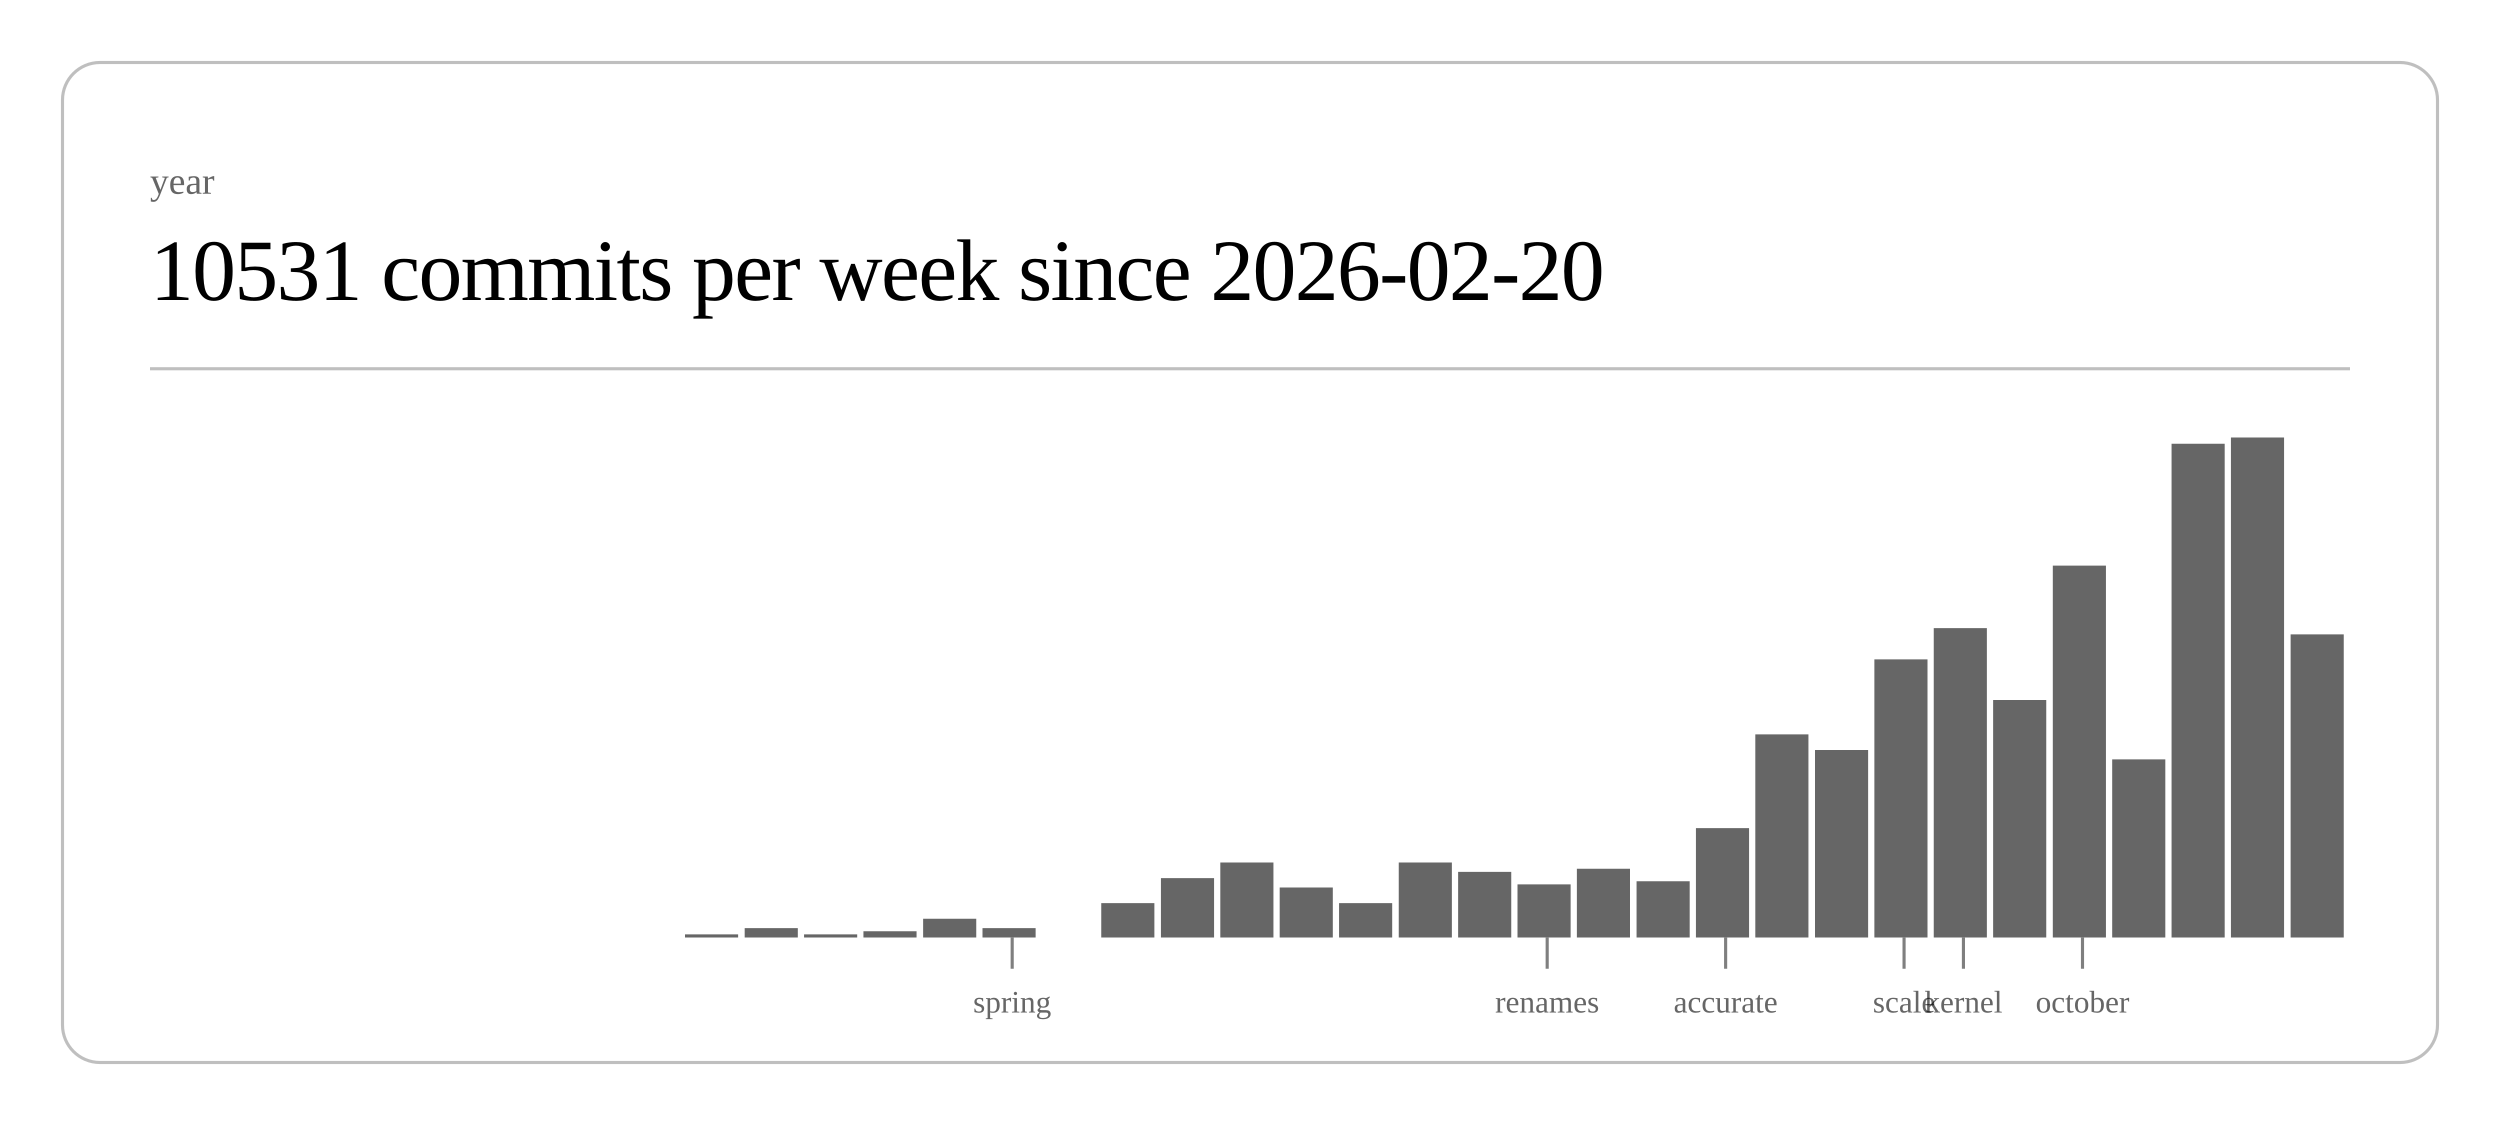
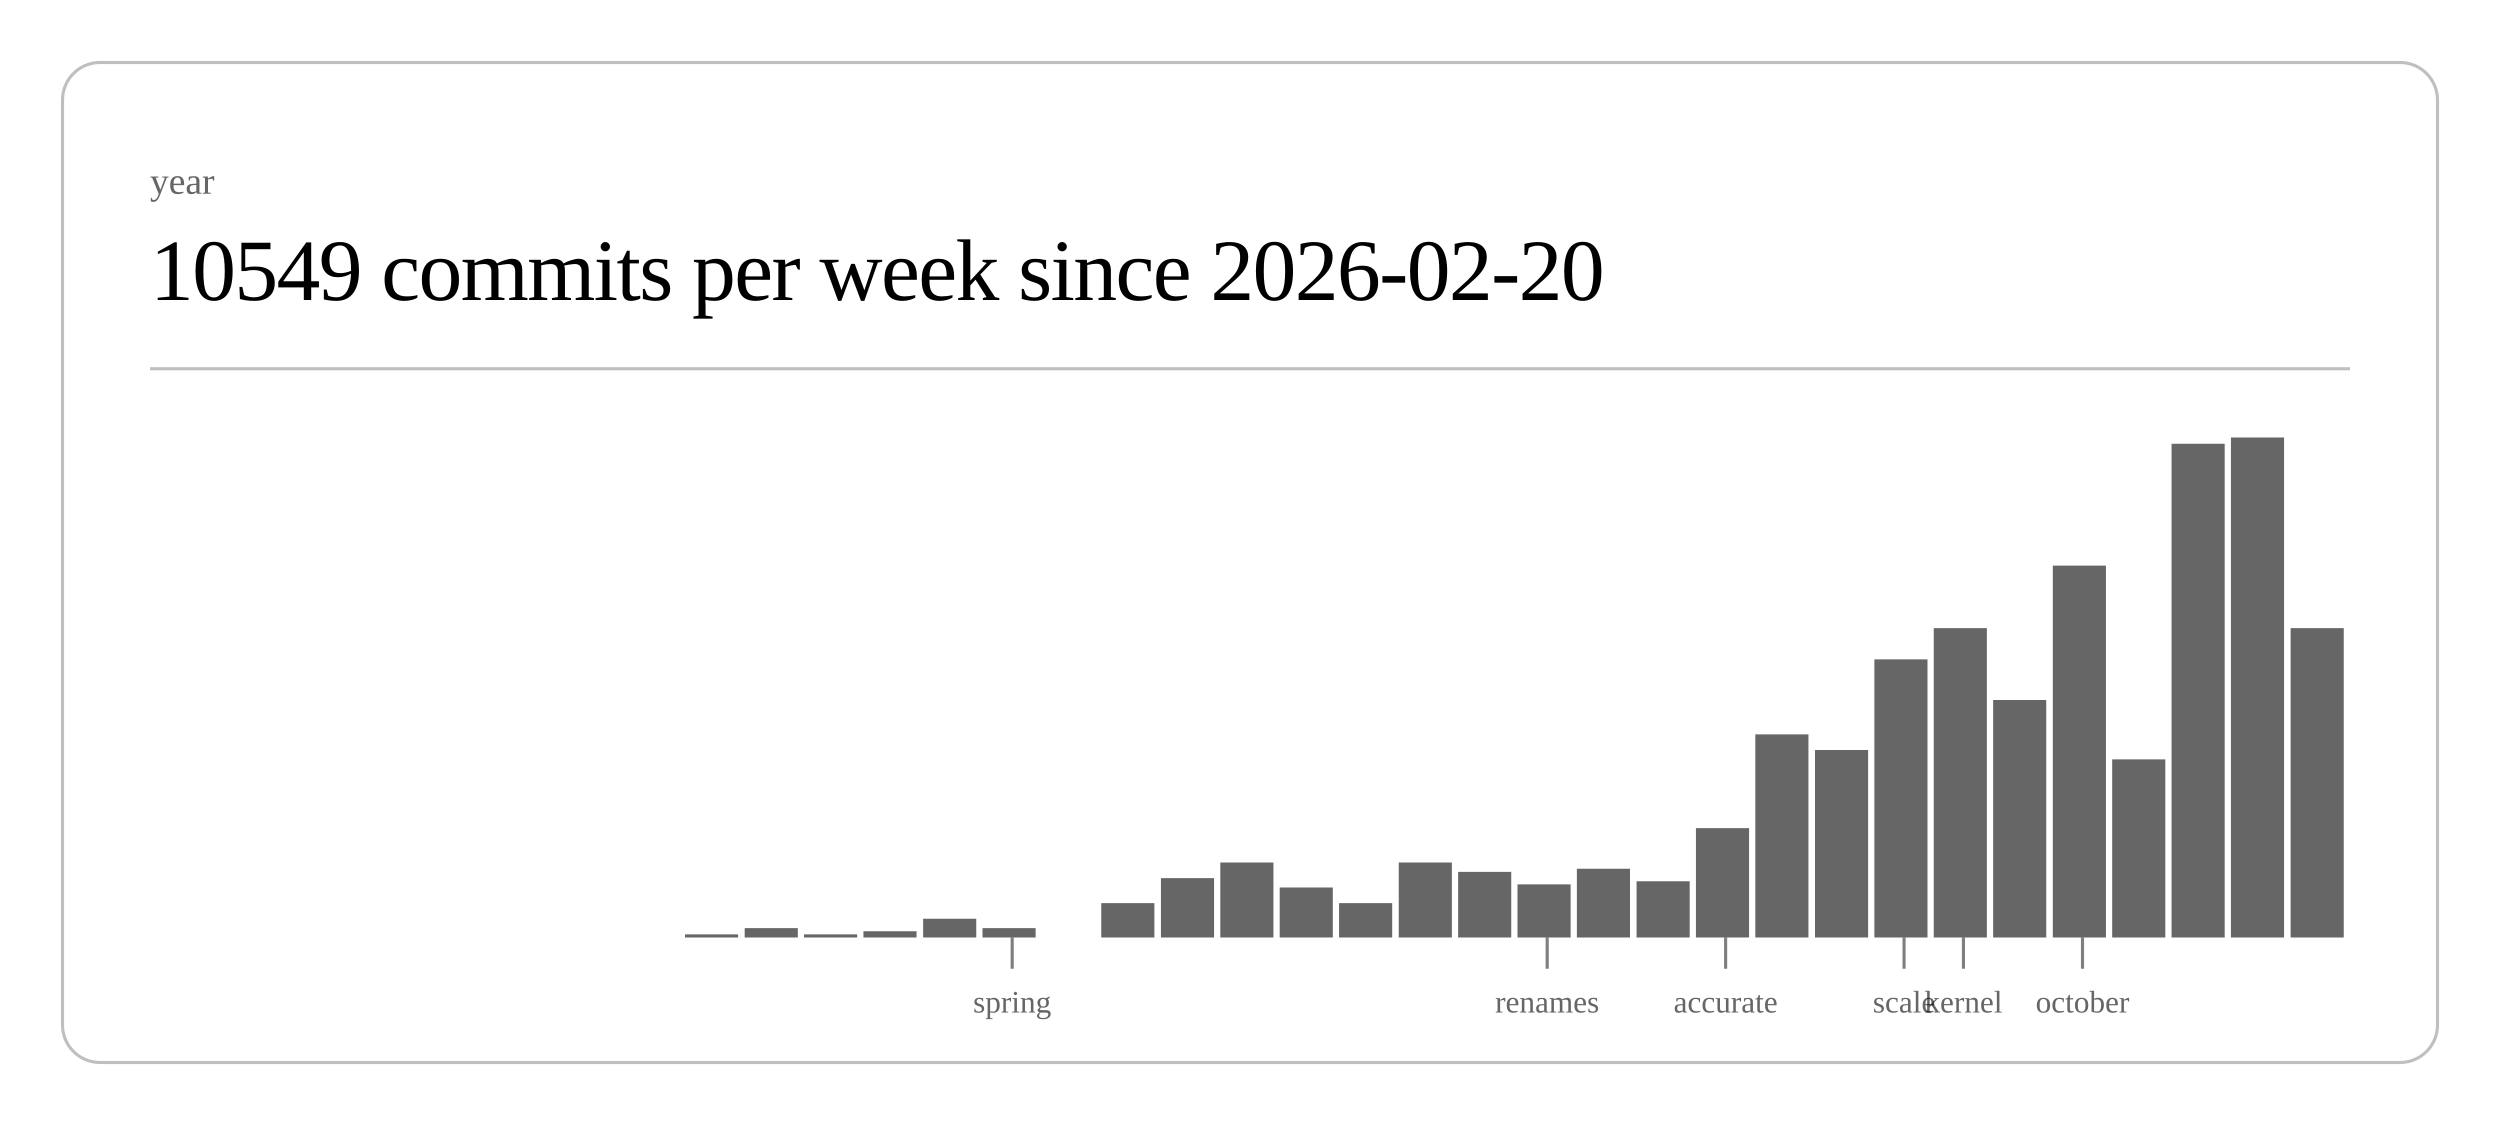
<svg xmlns="http://www.w3.org/2000/svg" class="post-header-svg" viewBox="0 0 800 360" width="800" height="360">
  <rect x="20" y="20" width="760" height="320" rx="12" ry="12" fill="none" stroke="currentColor" stroke-width="1" opacity="0.25" />
  <text fill="currentColor" x="48" y="62" font-size="12" opacity="0.6">year</text>
-   <text fill="currentColor" x="48" y="96" font-size="28" font-weight="300" letter-spacing="-0.5">10531 commits per week since 2026-02-20</text>
+   <text fill="currentColor" x="48" y="96" font-size="28" font-weight="300" letter-spacing="-0.5">10549 commits per week since 2026-02-20</text>
  <line stroke="currentColor" x1="48" y1="118" x2="752" y2="118" stroke-width="1" opacity="0.25" />
  <rect x="219.2" y="299" width="17.0" height="1" fill="currentColor" opacity="0.6" />
  <rect x="238.3" y="297" width="17.0" height="3" fill="currentColor" opacity="0.6" />
  <rect x="257.3" y="299" width="17.0" height="1" fill="currentColor" opacity="0.6" />
  <rect x="276.3" y="298" width="17.0" height="2" fill="currentColor" opacity="0.6" />
  <rect x="295.4" y="294" width="17.0" height="6" fill="currentColor" opacity="0.6" />
  <rect x="314.4" y="297" width="17.0" height="3" fill="currentColor" opacity="0.6" />
  <rect x="352.4" y="289" width="17.0" height="11" fill="currentColor" opacity="0.6" />
  <rect x="371.5" y="281" width="17.0" height="19" fill="currentColor" opacity="0.6" />
  <rect x="390.5" y="276" width="17.0" height="24" fill="currentColor" opacity="0.6" />
  <rect x="409.5" y="284" width="17.0" height="16" fill="currentColor" opacity="0.6" />
  <rect x="428.5" y="289" width="17.0" height="11" fill="currentColor" opacity="0.6" />
  <rect x="447.6" y="276" width="17.0" height="24" fill="currentColor" opacity="0.6" />
  <rect x="466.6" y="279" width="17.0" height="21" fill="currentColor" opacity="0.6" />
  <rect x="485.6" y="283" width="17.0" height="17" fill="currentColor" opacity="0.6" />
  <rect x="504.6" y="278" width="17.0" height="22" fill="currentColor" opacity="0.6" />
  <rect x="523.7" y="282" width="17.0" height="18" fill="currentColor" opacity="0.6" />
  <rect x="542.7" y="265" width="17.0" height="35" fill="currentColor" opacity="0.6" />
  <rect x="561.7" y="235" width="17.0" height="65" fill="currentColor" opacity="0.6" />
  <rect x="580.8" y="240" width="17.0" height="60" fill="currentColor" opacity="0.6" />
  <rect x="599.8" y="211" width="17.0" height="89" fill="currentColor" opacity="0.6" />
  <rect x="618.8" y="201" width="17.0" height="99" fill="currentColor" opacity="0.6" />
  <rect x="637.8" y="224" width="17.0" height="76" fill="currentColor" opacity="0.6" />
  <rect x="656.9" y="181" width="17.0" height="119" fill="currentColor" opacity="0.6" />
  <rect x="675.9" y="243" width="17.0" height="57" fill="currentColor" opacity="0.6" />
  <rect x="694.9" y="142" width="17.0" height="158" fill="currentColor" opacity="0.6" />
  <rect x="713.9" y="140" width="17.0" height="160" fill="currentColor" opacity="0.6" />
-   <rect x="733.0" y="203" width="17.0" height="97" fill="currentColor" opacity="0.6" />
+   <rect x="733.0" y="201" width="17.0" height="99" fill="currentColor" opacity="0.6" />
  <line stroke="currentColor" x1="323.9" y1="300" x2="323.9" y2="310" stroke-width="1" opacity="0.5" />
  <text fill="currentColor" x="323.9" y="324" font-size="10" opacity="0.6" text-anchor="middle">spring</text>
  <line stroke="currentColor" x1="495.1" y1="300" x2="495.1" y2="310" stroke-width="1" opacity="0.5" />
  <text fill="currentColor" x="495.1" y="324" font-size="10" opacity="0.6" text-anchor="middle">renames</text>
  <line stroke="currentColor" x1="552.2" y1="300" x2="552.2" y2="310" stroke-width="1" opacity="0.5" />
  <text fill="currentColor" x="552.2" y="324" font-size="10" opacity="0.6" text-anchor="middle">accurate</text>
  <line stroke="currentColor" x1="609.3" y1="300" x2="609.3" y2="310" stroke-width="1" opacity="0.5" />
  <text fill="currentColor" x="609.3" y="324" font-size="10" opacity="0.6" text-anchor="middle">scale</text>
  <line stroke="currentColor" x1="628.3" y1="300" x2="628.3" y2="310" stroke-width="1" opacity="0.5" />
  <text fill="currentColor" x="628.3" y="324" font-size="10" opacity="0.6" text-anchor="middle">kernel</text>
  <line stroke="currentColor" x1="666.4" y1="300" x2="666.4" y2="310" stroke-width="1" opacity="0.5" />
  <text fill="currentColor" x="666.4" y="324" font-size="10" opacity="0.6" text-anchor="middle">october</text>
</svg>
